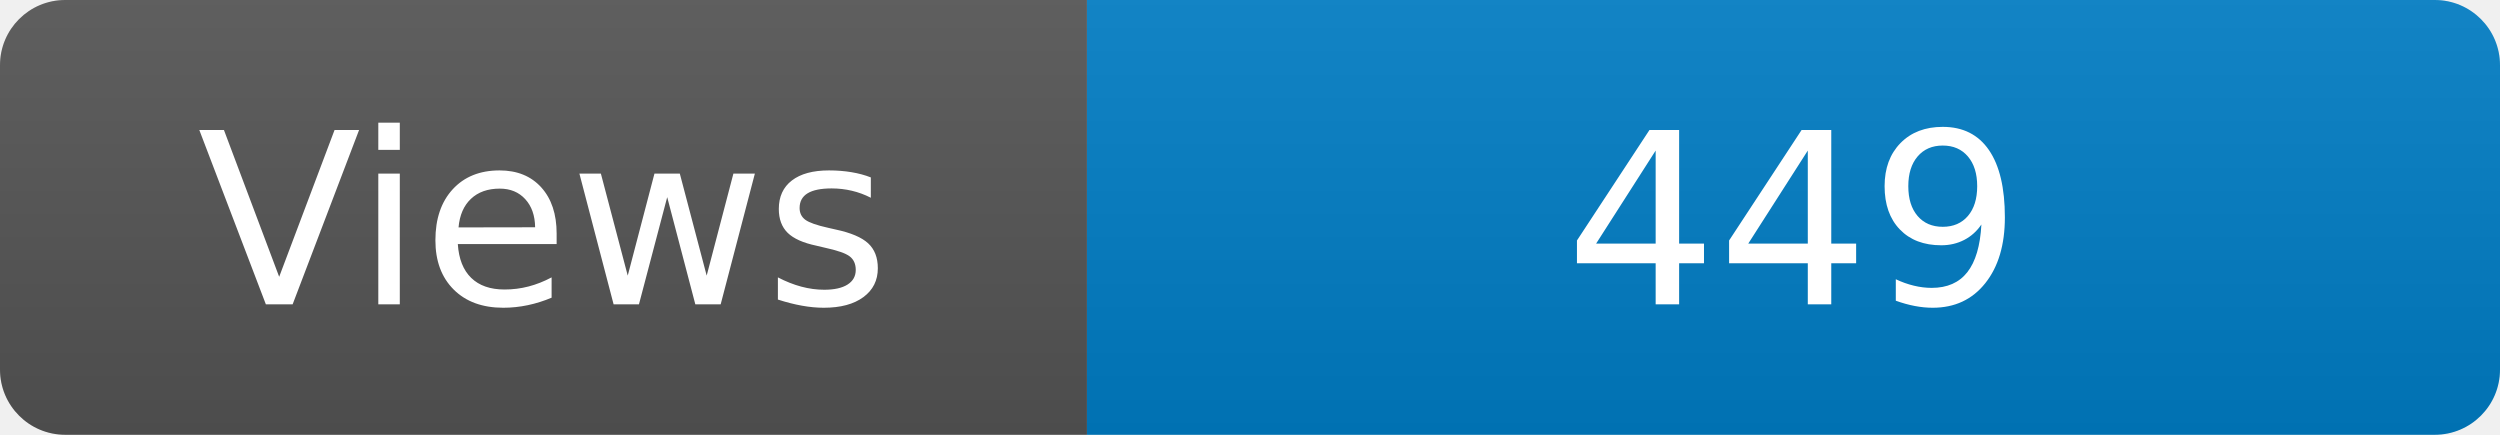
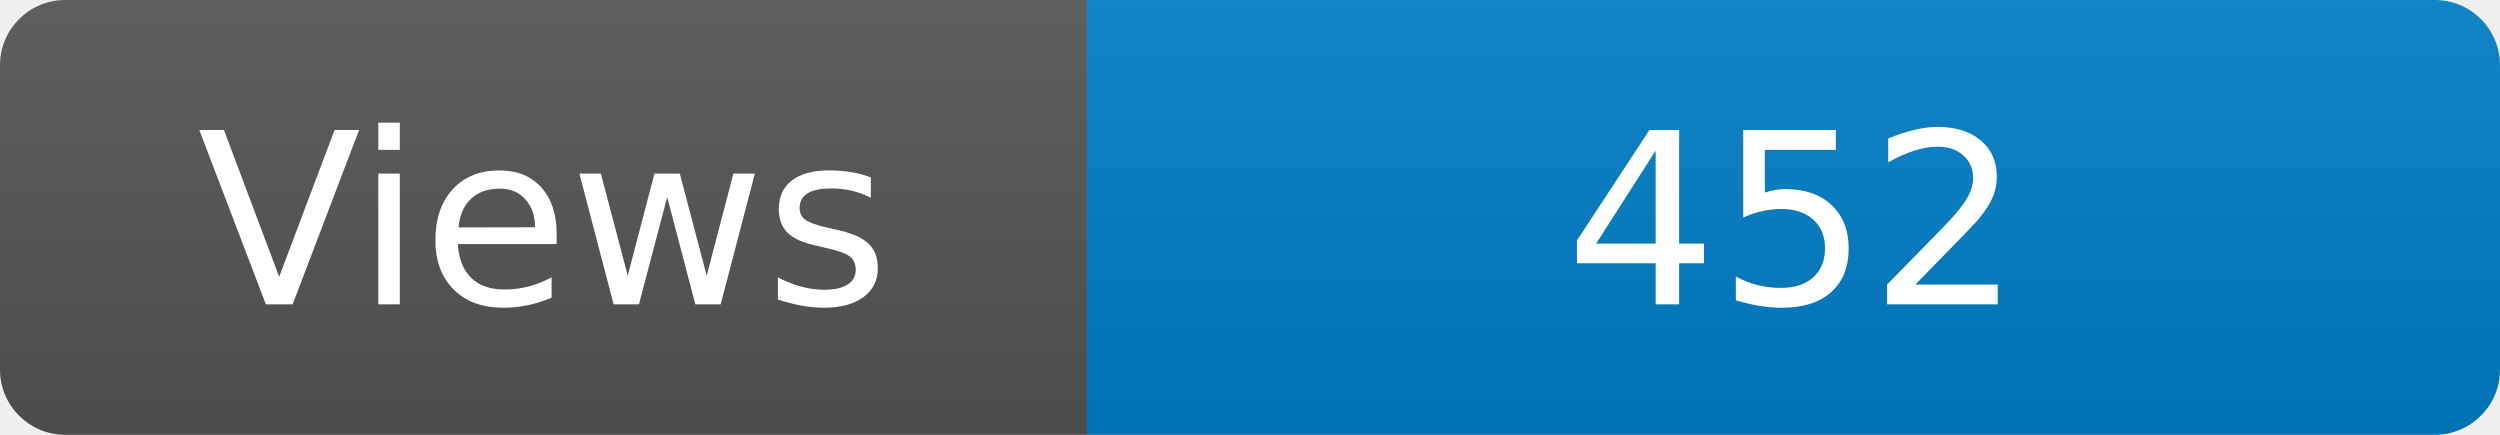
<svg xmlns="http://www.w3.org/2000/svg" width="115" height="20" role="img" aria-label="Maintained?: yes">
  <linearGradient id="s" x2="0" y2="100%">
    <stop offset="0" stop-color="#bbb" stop-opacity=".1" />
    <stop offset="1" stop-opacity=".1" />
  </linearGradient>
  <clipPath id="r">
    <rect width="115" height="20" rx="3" fill="#fff" />
  </clipPath>
  <g clip-path="url(#r)">
    <rect width="50" height="20" fill="#555" />
    <rect x="50" width="160" height="20" fill="#007ec6" />
    <rect width="115" height="20" fill="url(#s)" />
  </g>
  <g fill="#fff" text-anchor="middle" font-family="Verdana,Geneva,DejaVu Sans,sans-serif" font-size="110">
    <text x="250" y="140" transform="scale(.1)" fill="#fff">Views</text>
-     <text x="825" y="140" transform="scale(.1)" fill="#fff">449</text>
+     <text x="825" y="140" transform="scale(.1)" fill="#fff">452</text>
  </g>
</svg>
